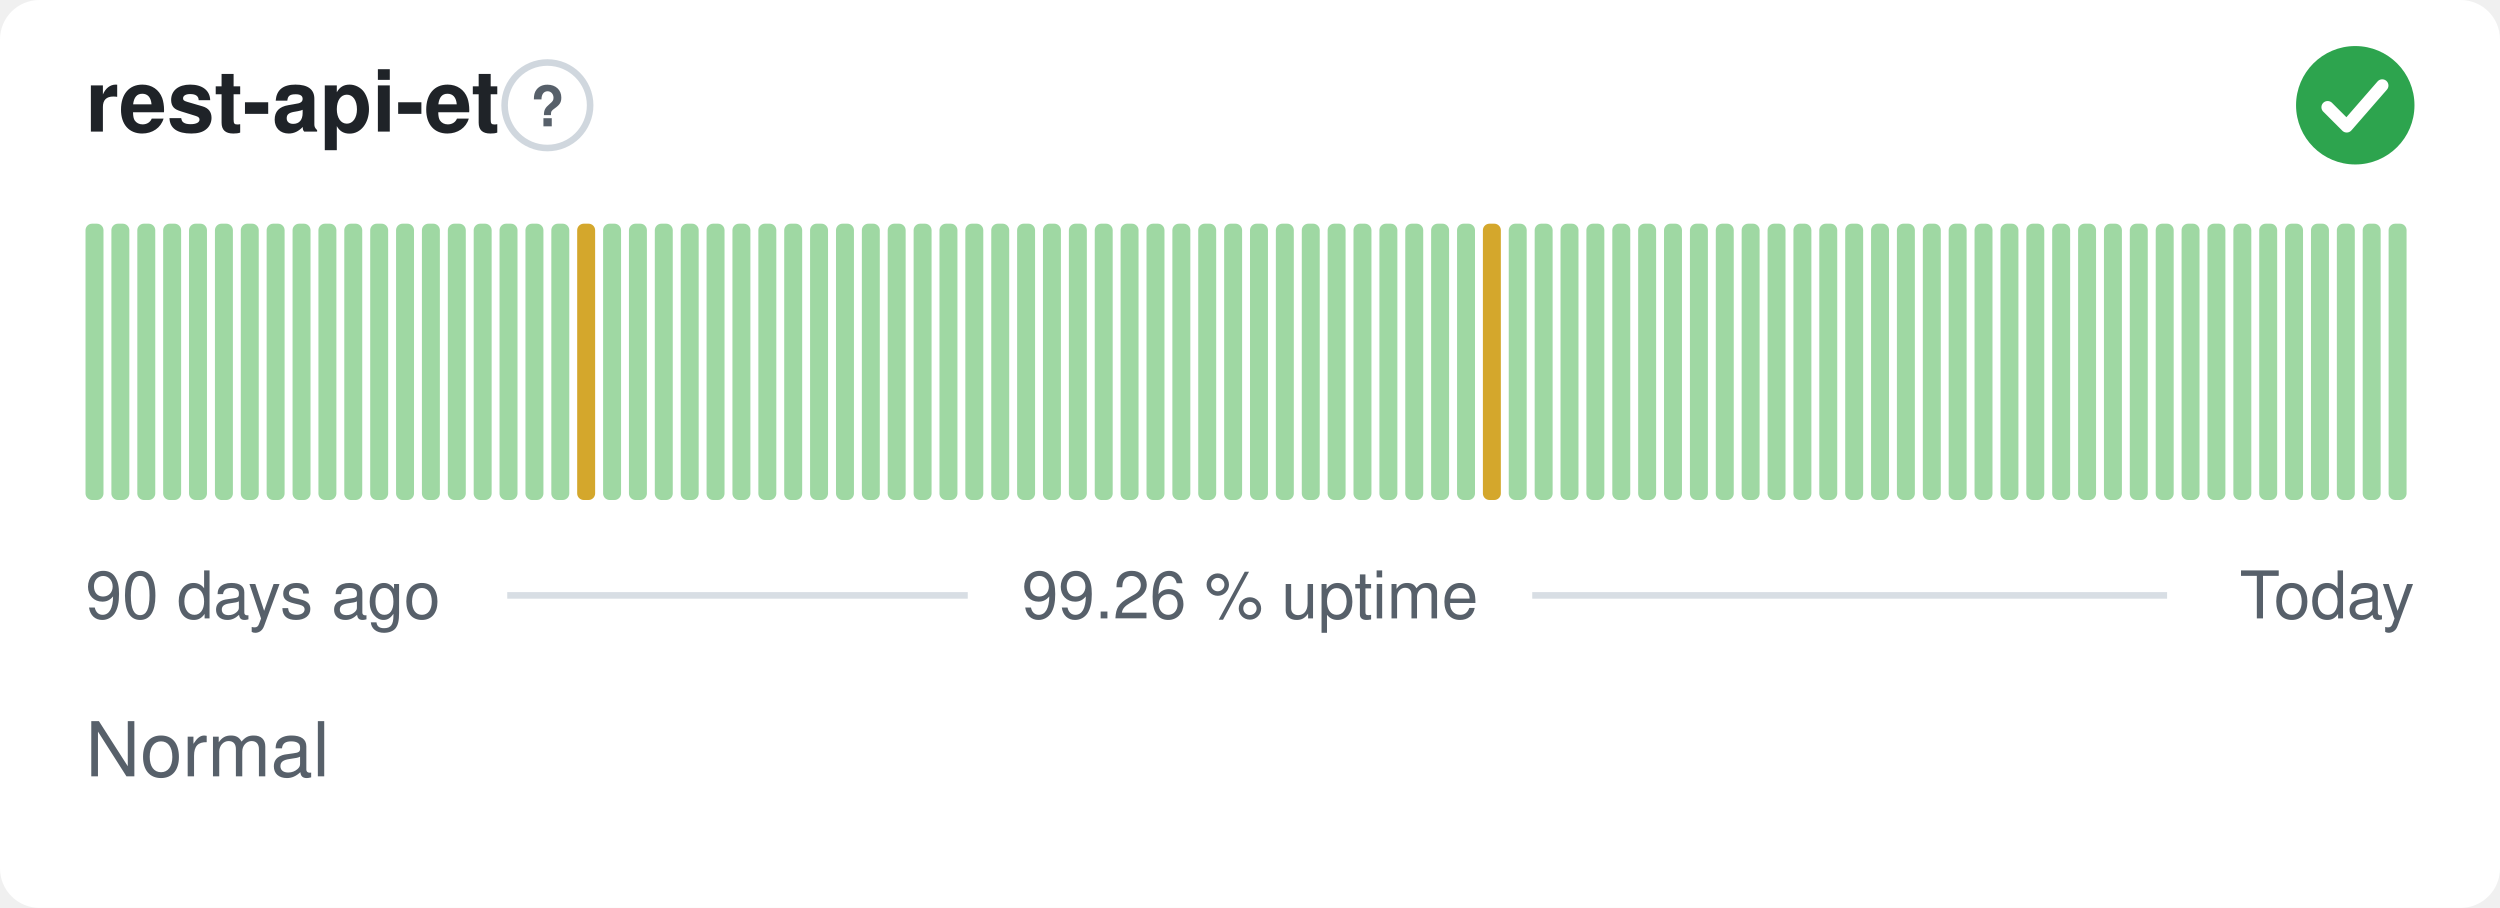
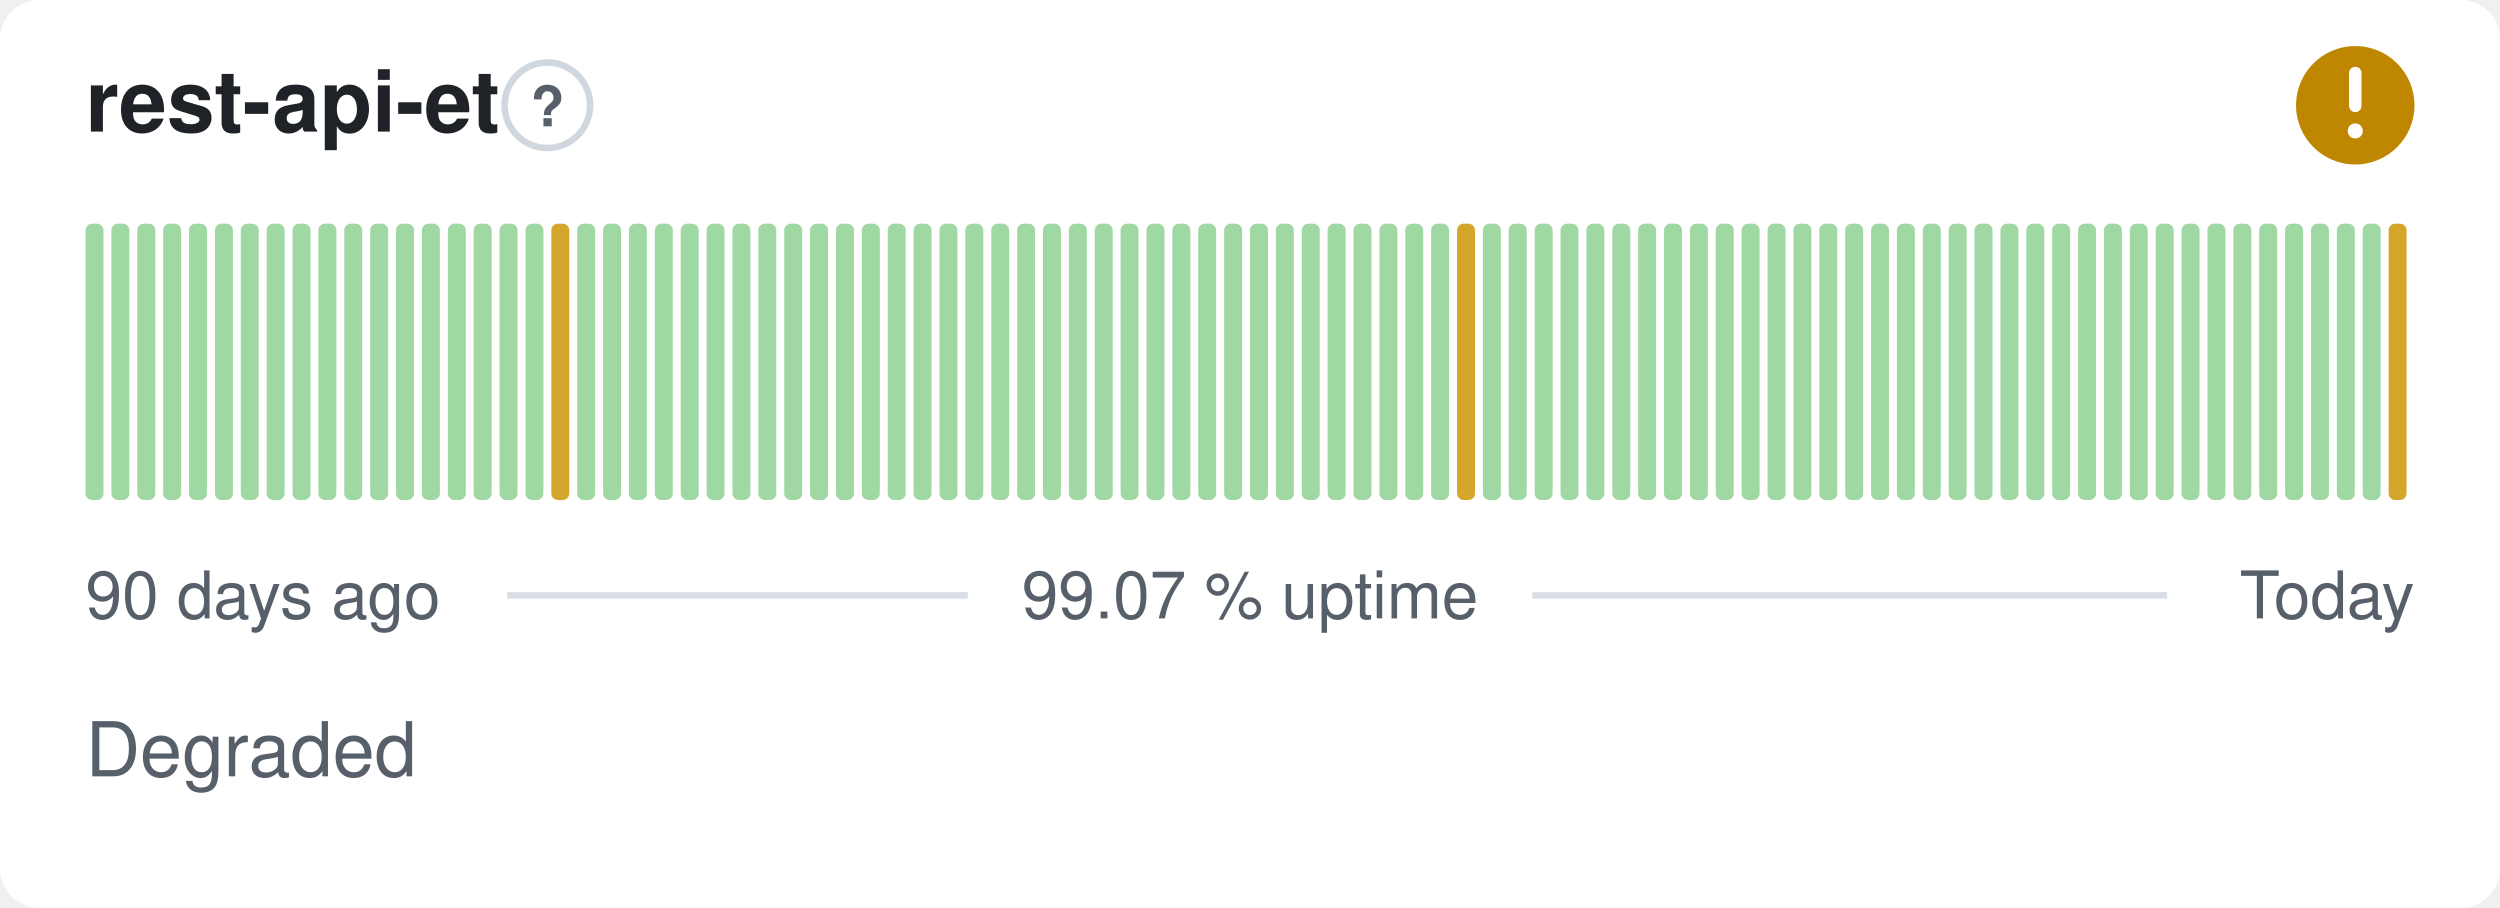
- <svg xmlns="http://www.w3.org/2000/svg" width="380" height="138" viewBox="0 0 380 138" role="img" aria-label="rest-api-et: Normal, 99.26 % uptime over the last 90 days" font-family="-apple-system,BlinkMacSystemFont,'Segoe UI',Helvetica,Arial,sans-serif">
+ <svg xmlns="http://www.w3.org/2000/svg" width="380" height="138" viewBox="0 0 380 138" role="img" aria-label="rest-api-et: Degraded, 99.07 % uptime over the last 90 days" font-family="-apple-system,BlinkMacSystemFont,'Segoe UI',Helvetica,Arial,sans-serif">
  <style>
    @media (prefers-color-scheme: dark) {
      .bg { fill: #0d1117 }
      .title { fill: #e6edf3 }
      .muted { fill: #8b949e }
      .hint { stroke: #30363d }
      .rule { stroke: #30363d }
      .nodata { fill: #21262d }
    }
  </style>
  <rect class="bg" width="380" height="138" rx="6" fill="#ffffff" />
  <text class="title" x="13" y="20" font-size="13" font-weight="600" fill="#1f2328">rest-api-et</text>
  <circle class="hint" cx="83.2" cy="16" r="6.5" fill="none" stroke="#d0d7de" stroke-width="1" />
  <text class="muted" x="83.2" y="19.2" text-anchor="middle" font-size="8.5" font-weight="700" fill="#57606a">?</text>
-   <circle cx="358" cy="16" r="9" fill="#2da44e" />
-   <path d="M353.80 16.30l2.90 2.90 5.40 -6.20" fill="none" stroke="#fff" stroke-width="1.89" stroke-linecap="round" stroke-linejoin="round" />
+   <circle cx="358" cy="16" r="9" fill="#bf8700" />
+   <path d="M358 11.10v5.00" fill="none" stroke="#fff" stroke-width="1.89" stroke-linecap="round" stroke-linejoin="round" />
+   <circle cx="358" cy="19.90" r="1.15" fill="#fff" />
  <rect x="13.00" y="34.00" width="2.73" height="42.00" rx="1" fill="#9fd8a3" />
  <rect x="16.93" y="34.00" width="2.73" height="42.00" rx="1" fill="#9fd8a3" />
  <rect x="20.87" y="34.00" width="2.73" height="42.00" rx="1" fill="#9fd8a3" />
  <rect x="24.80" y="34.00" width="2.73" height="42.00" rx="1" fill="#9fd8a3" />
  <rect x="28.73" y="34.00" width="2.73" height="42.00" rx="1" fill="#9fd8a3" />
  <rect x="32.67" y="34.00" width="2.73" height="42.00" rx="1" fill="#9fd8a3" />
  <rect x="36.60" y="34.00" width="2.73" height="42.00" rx="1" fill="#9fd8a3" />
  <rect x="40.53" y="34.00" width="2.73" height="42.00" rx="1" fill="#9fd8a3" />
  <rect x="44.47" y="34.00" width="2.73" height="42.00" rx="1" fill="#9fd8a3" />
  <rect x="48.40" y="34.00" width="2.73" height="42.00" rx="1" fill="#9fd8a3" />
  <rect x="52.33" y="34.00" width="2.73" height="42.00" rx="1" fill="#9fd8a3" />
  <rect x="56.27" y="34.00" width="2.73" height="42.00" rx="1" fill="#9fd8a3" />
  <rect x="60.20" y="34.00" width="2.73" height="42.00" rx="1" fill="#9fd8a3" />
  <rect x="64.13" y="34.00" width="2.73" height="42.00" rx="1" fill="#9fd8a3" />
  <rect x="68.07" y="34.00" width="2.73" height="42.00" rx="1" fill="#9fd8a3" />
  <rect x="72.00" y="34.00" width="2.73" height="42.00" rx="1" fill="#9fd8a3" />
  <rect x="75.93" y="34.00" width="2.73" height="42.00" rx="1" fill="#9fd8a3" />
  <rect x="79.87" y="34.00" width="2.73" height="42.00" rx="1" fill="#9fd8a3" />
-   <rect x="83.80" y="34.00" width="2.73" height="42.00" rx="1" fill="#9fd8a3" />
-   <rect x="87.73" y="34.00" width="2.73" height="42.00" rx="1" fill="#d4a72c" />
+   <rect x="83.80" y="34.00" width="2.73" height="42.00" rx="1" fill="#d4a72c" />
+   <rect x="87.73" y="34.00" width="2.73" height="42.00" rx="1" fill="#9fd8a3" />
  <rect x="91.67" y="34.00" width="2.73" height="42.00" rx="1" fill="#9fd8a3" />
  <rect x="95.60" y="34.00" width="2.73" height="42.00" rx="1" fill="#9fd8a3" />
  <rect x="99.53" y="34.00" width="2.73" height="42.00" rx="1" fill="#9fd8a3" />
  <rect x="103.47" y="34.00" width="2.73" height="42.00" rx="1" fill="#9fd8a3" />
  <rect x="107.40" y="34.00" width="2.73" height="42.00" rx="1" fill="#9fd8a3" />
  <rect x="111.33" y="34.00" width="2.73" height="42.00" rx="1" fill="#9fd8a3" />
  <rect x="115.27" y="34.00" width="2.73" height="42.00" rx="1" fill="#9fd8a3" />
  <rect x="119.20" y="34.00" width="2.73" height="42.00" rx="1" fill="#9fd8a3" />
  <rect x="123.13" y="34.00" width="2.73" height="42.00" rx="1" fill="#9fd8a3" />
  <rect x="127.07" y="34.00" width="2.73" height="42.00" rx="1" fill="#9fd8a3" />
  <rect x="131.00" y="34.00" width="2.73" height="42.00" rx="1" fill="#9fd8a3" />
  <rect x="134.93" y="34.00" width="2.73" height="42.00" rx="1" fill="#9fd8a3" />
  <rect x="138.87" y="34.00" width="2.73" height="42.00" rx="1" fill="#9fd8a3" />
  <rect x="142.80" y="34.00" width="2.73" height="42.00" rx="1" fill="#9fd8a3" />
  <rect x="146.73" y="34.00" width="2.73" height="42.00" rx="1" fill="#9fd8a3" />
  <rect x="150.67" y="34.00" width="2.73" height="42.00" rx="1" fill="#9fd8a3" />
  <rect x="154.60" y="34.00" width="2.73" height="42.00" rx="1" fill="#9fd8a3" />
  <rect x="158.53" y="34.00" width="2.73" height="42.00" rx="1" fill="#9fd8a3" />
  <rect x="162.47" y="34.00" width="2.73" height="42.00" rx="1" fill="#9fd8a3" />
  <rect x="166.40" y="34.00" width="2.73" height="42.00" rx="1" fill="#9fd8a3" />
  <rect x="170.33" y="34.00" width="2.73" height="42.00" rx="1" fill="#9fd8a3" />
  <rect x="174.27" y="34.00" width="2.73" height="42.00" rx="1" fill="#9fd8a3" />
  <rect x="178.20" y="34.00" width="2.73" height="42.00" rx="1" fill="#9fd8a3" />
  <rect x="182.13" y="34.00" width="2.73" height="42.00" rx="1" fill="#9fd8a3" />
  <rect x="186.07" y="34.00" width="2.73" height="42.00" rx="1" fill="#9fd8a3" />
  <rect x="190.00" y="34.00" width="2.73" height="42.00" rx="1" fill="#9fd8a3" />
  <rect x="193.93" y="34.00" width="2.73" height="42.00" rx="1" fill="#9fd8a3" />
  <rect x="197.87" y="34.00" width="2.73" height="42.00" rx="1" fill="#9fd8a3" />
  <rect x="201.80" y="34.00" width="2.73" height="42.00" rx="1" fill="#9fd8a3" />
  <rect x="205.73" y="34.00" width="2.73" height="42.00" rx="1" fill="#9fd8a3" />
  <rect x="209.67" y="34.00" width="2.73" height="42.00" rx="1" fill="#9fd8a3" />
  <rect x="213.60" y="34.00" width="2.73" height="42.00" rx="1" fill="#9fd8a3" />
  <rect x="217.53" y="34.00" width="2.73" height="42.00" rx="1" fill="#9fd8a3" />
-   <rect x="221.47" y="34.00" width="2.73" height="42.00" rx="1" fill="#9fd8a3" />
-   <rect x="225.40" y="34.00" width="2.73" height="42.00" rx="1" fill="#d4a72c" />
+   <rect x="221.47" y="34.00" width="2.73" height="42.00" rx="1" fill="#d4a72c" />
+   <rect x="225.40" y="34.00" width="2.73" height="42.00" rx="1" fill="#9fd8a3" />
  <rect x="229.33" y="34.00" width="2.73" height="42.00" rx="1" fill="#9fd8a3" />
  <rect x="233.27" y="34.00" width="2.73" height="42.00" rx="1" fill="#9fd8a3" />
  <rect x="237.20" y="34.00" width="2.73" height="42.00" rx="1" fill="#9fd8a3" />
  <rect x="241.13" y="34.00" width="2.73" height="42.00" rx="1" fill="#9fd8a3" />
  <rect x="245.07" y="34.00" width="2.73" height="42.00" rx="1" fill="#9fd8a3" />
  <rect x="249.00" y="34.00" width="2.73" height="42.00" rx="1" fill="#9fd8a3" />
  <rect x="252.93" y="34.00" width="2.73" height="42.00" rx="1" fill="#9fd8a3" />
  <rect x="256.87" y="34.00" width="2.73" height="42.00" rx="1" fill="#9fd8a3" />
  <rect x="260.80" y="34.00" width="2.73" height="42.00" rx="1" fill="#9fd8a3" />
  <rect x="264.73" y="34.00" width="2.73" height="42.00" rx="1" fill="#9fd8a3" />
  <rect x="268.67" y="34.00" width="2.73" height="42.00" rx="1" fill="#9fd8a3" />
  <rect x="272.60" y="34.00" width="2.73" height="42.00" rx="1" fill="#9fd8a3" />
  <rect x="276.53" y="34.00" width="2.73" height="42.00" rx="1" fill="#9fd8a3" />
  <rect x="280.47" y="34.00" width="2.73" height="42.00" rx="1" fill="#9fd8a3" />
  <rect x="284.40" y="34.00" width="2.73" height="42.00" rx="1" fill="#9fd8a3" />
  <rect x="288.33" y="34.00" width="2.73" height="42.00" rx="1" fill="#9fd8a3" />
  <rect x="292.27" y="34.00" width="2.73" height="42.00" rx="1" fill="#9fd8a3" />
  <rect x="296.20" y="34.00" width="2.73" height="42.00" rx="1" fill="#9fd8a3" />
  <rect x="300.13" y="34.00" width="2.73" height="42.00" rx="1" fill="#9fd8a3" />
  <rect x="304.07" y="34.00" width="2.73" height="42.00" rx="1" fill="#9fd8a3" />
  <rect x="308.00" y="34.00" width="2.73" height="42.00" rx="1" fill="#9fd8a3" />
  <rect x="311.93" y="34.00" width="2.73" height="42.00" rx="1" fill="#9fd8a3" />
  <rect x="315.87" y="34.00" width="2.73" height="42.00" rx="1" fill="#9fd8a3" />
  <rect x="319.80" y="34.00" width="2.73" height="42.00" rx="1" fill="#9fd8a3" />
  <rect x="323.73" y="34.00" width="2.73" height="42.00" rx="1" fill="#9fd8a3" />
  <rect x="327.67" y="34.00" width="2.73" height="42.00" rx="1" fill="#9fd8a3" />
  <rect x="331.60" y="34.00" width="2.73" height="42.00" rx="1" fill="#9fd8a3" />
  <rect x="335.53" y="34.00" width="2.73" height="42.00" rx="1" fill="#9fd8a3" />
  <rect x="339.47" y="34.00" width="2.73" height="42.00" rx="1" fill="#9fd8a3" />
  <rect x="343.40" y="34.00" width="2.73" height="42.00" rx="1" fill="#9fd8a3" />
  <rect x="347.33" y="34.00" width="2.73" height="42.00" rx="1" fill="#9fd8a3" />
  <rect x="351.27" y="34.00" width="2.73" height="42.00" rx="1" fill="#9fd8a3" />
  <rect x="355.20" y="34.00" width="2.73" height="42.00" rx="1" fill="#9fd8a3" />
  <rect x="359.13" y="34.00" width="2.73" height="42.00" rx="1" fill="#9fd8a3" />
-   <rect x="363.07" y="34.00" width="2.73" height="42.00" rx="1" fill="#9fd8a3" />
+   <rect x="363.07" y="34.00" width="2.73" height="42.00" rx="1" fill="#d4a72c" />
  <text class="muted" x="13" y="94" font-size="10" fill="#57606a">90 days ago</text>
-   <text class="muted" x="190" y="94" text-anchor="middle" font-size="10" fill="#57606a">99.26 % uptime</text>
+   <text class="muted" x="190" y="94" text-anchor="middle" font-size="10" fill="#57606a">99.07 % uptime</text>
  <text class="muted" x="367" y="94" text-anchor="end" font-size="10" fill="#57606a">Today</text>
  <line class="rule" x1="77.1" y1="90.5" x2="147.1" y2="90.5" stroke="#d8dee4" stroke-width="1" />
  <line class="rule" x1="232.9" y1="90.5" x2="329.4" y2="90.5" stroke="#d8dee4" stroke-width="1" />
-   <text class="muted" x="13" y="118" font-size="11.5" fill="#57606a">Normal</text>
+   <text class="muted" x="13" y="118" font-size="11.5" fill="#57606a">Degraded</text>
</svg>
